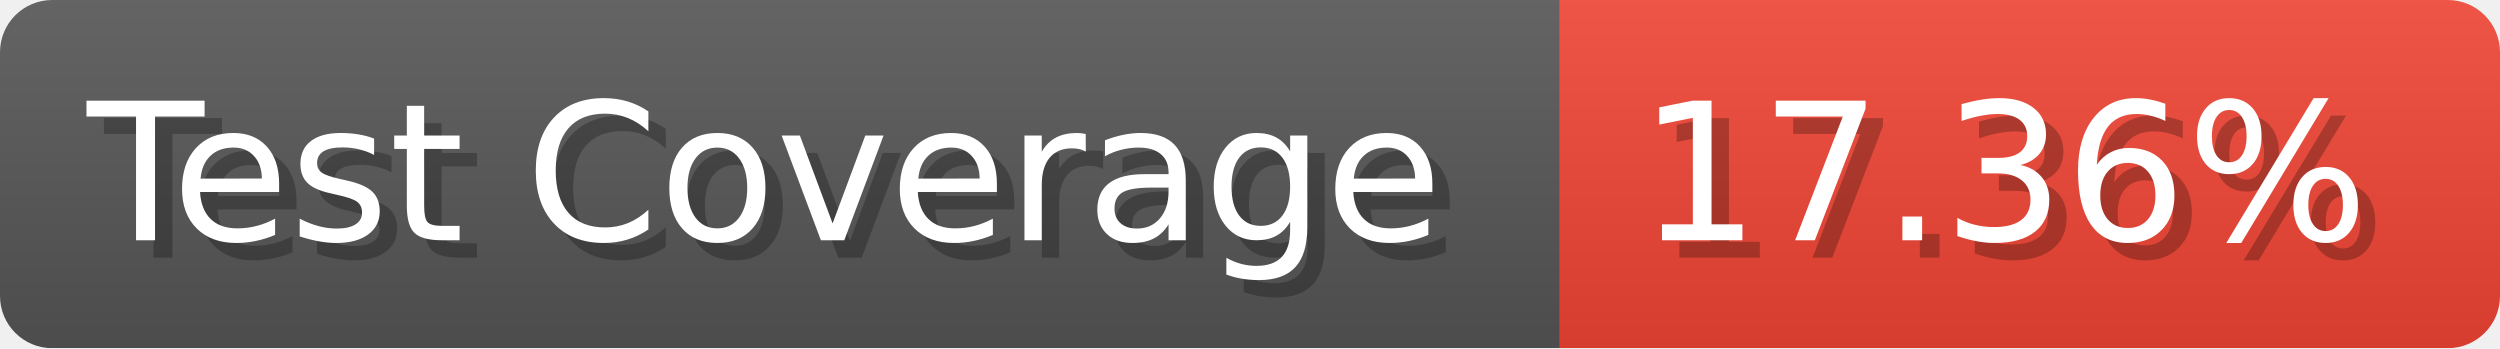
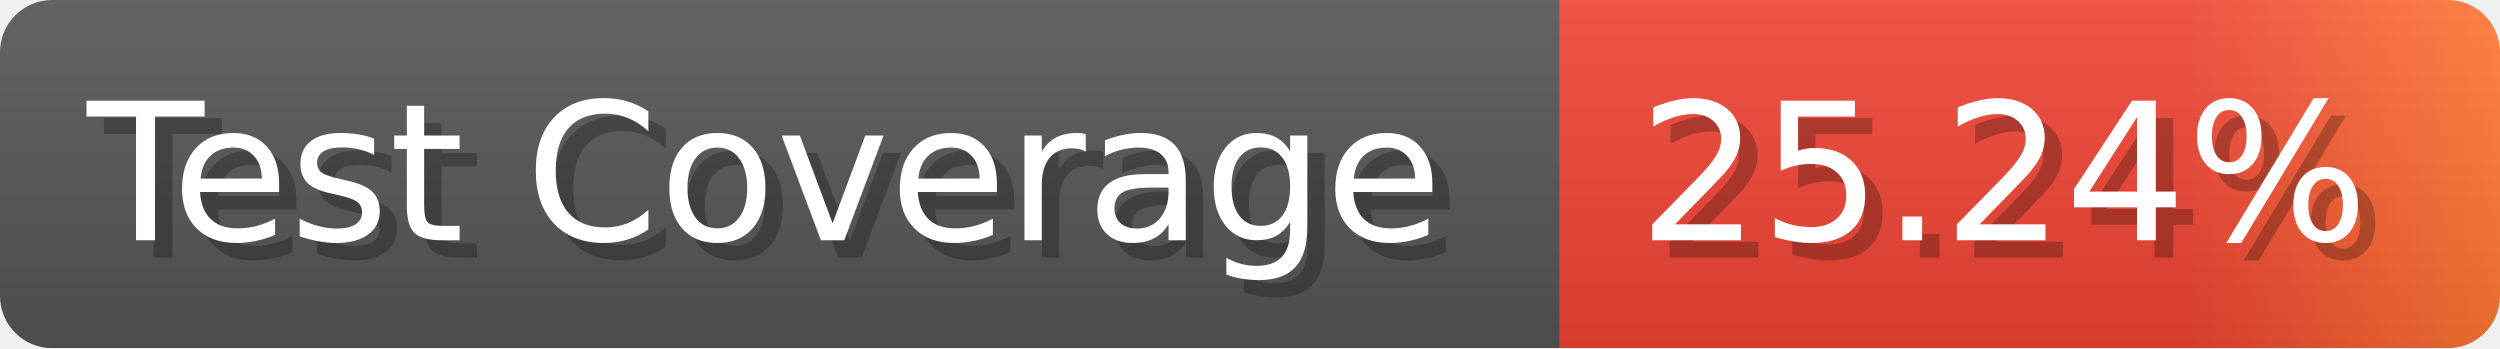
- <svg xmlns="http://www.w3.org/2000/svg" width="143.6" height="20" viewBox="0 0 1436 200" role="img" aria-label="Test Coverage: 17.36%">
+ <svg xmlns="http://www.w3.org/2000/svg" width="143.6" height="20" viewBox="0 0 1436 200" role="img" aria-label="Test Coverage: 25.24%">
  <linearGradient id="a" x2="0" y2="100%">
    <stop offset="0" stop-opacity=".1" stop-color="#EEE" />
    <stop offset="1" stop-opacity=".1" />
  </linearGradient>
  <mask id="m">
    <rect width="1436" height="200" rx="30" fill="#FFF" />
  </mask>
  <g mask="url(#m)">
    <rect width="896" height="200" fill="#555" />
-     <rect width="540" height="200" fill="#E43" x="896" />
+     <rect width="540" height="200" fill="url(#x)" x="896" />
    <rect width="1436" height="200" fill="url(#a)" />
  </g>
  <g aria-hidden="true" fill="#fff" text-anchor="start" font-family="Verdana,DejaVu Sans,sans-serif" font-size="110">
    <text x="60" y="148" textLength="796" fill="#000" opacity="0.25">Test Coverage</text>
    <text x="50" y="138" textLength="796">Test Coverage</text>
-     <text x="951" y="148" textLength="440" fill="#000" opacity="0.25">17.36%</text>
-     <text x="941" y="138" textLength="440">17.36%</text>
+     <text x="951" y="148" textLength="440" fill="#000" opacity="0.25">25.24%</text>
+     <text x="941" y="138" textLength="440">25.24%</text>
  </g>
+   <linearGradient id="x" x1="0%" y1="0%" x2="100%" y2="0%">
+     <stop offset="0%" style="stop-color:#E43" />
+     <stop offset="33%" style="stop-color:#E43" />
+     <stop offset="67%" style="stop-color:#E43" />
+     <stop offset="100%" style="stop-color:#F73" />
+   </linearGradient>
</svg>
